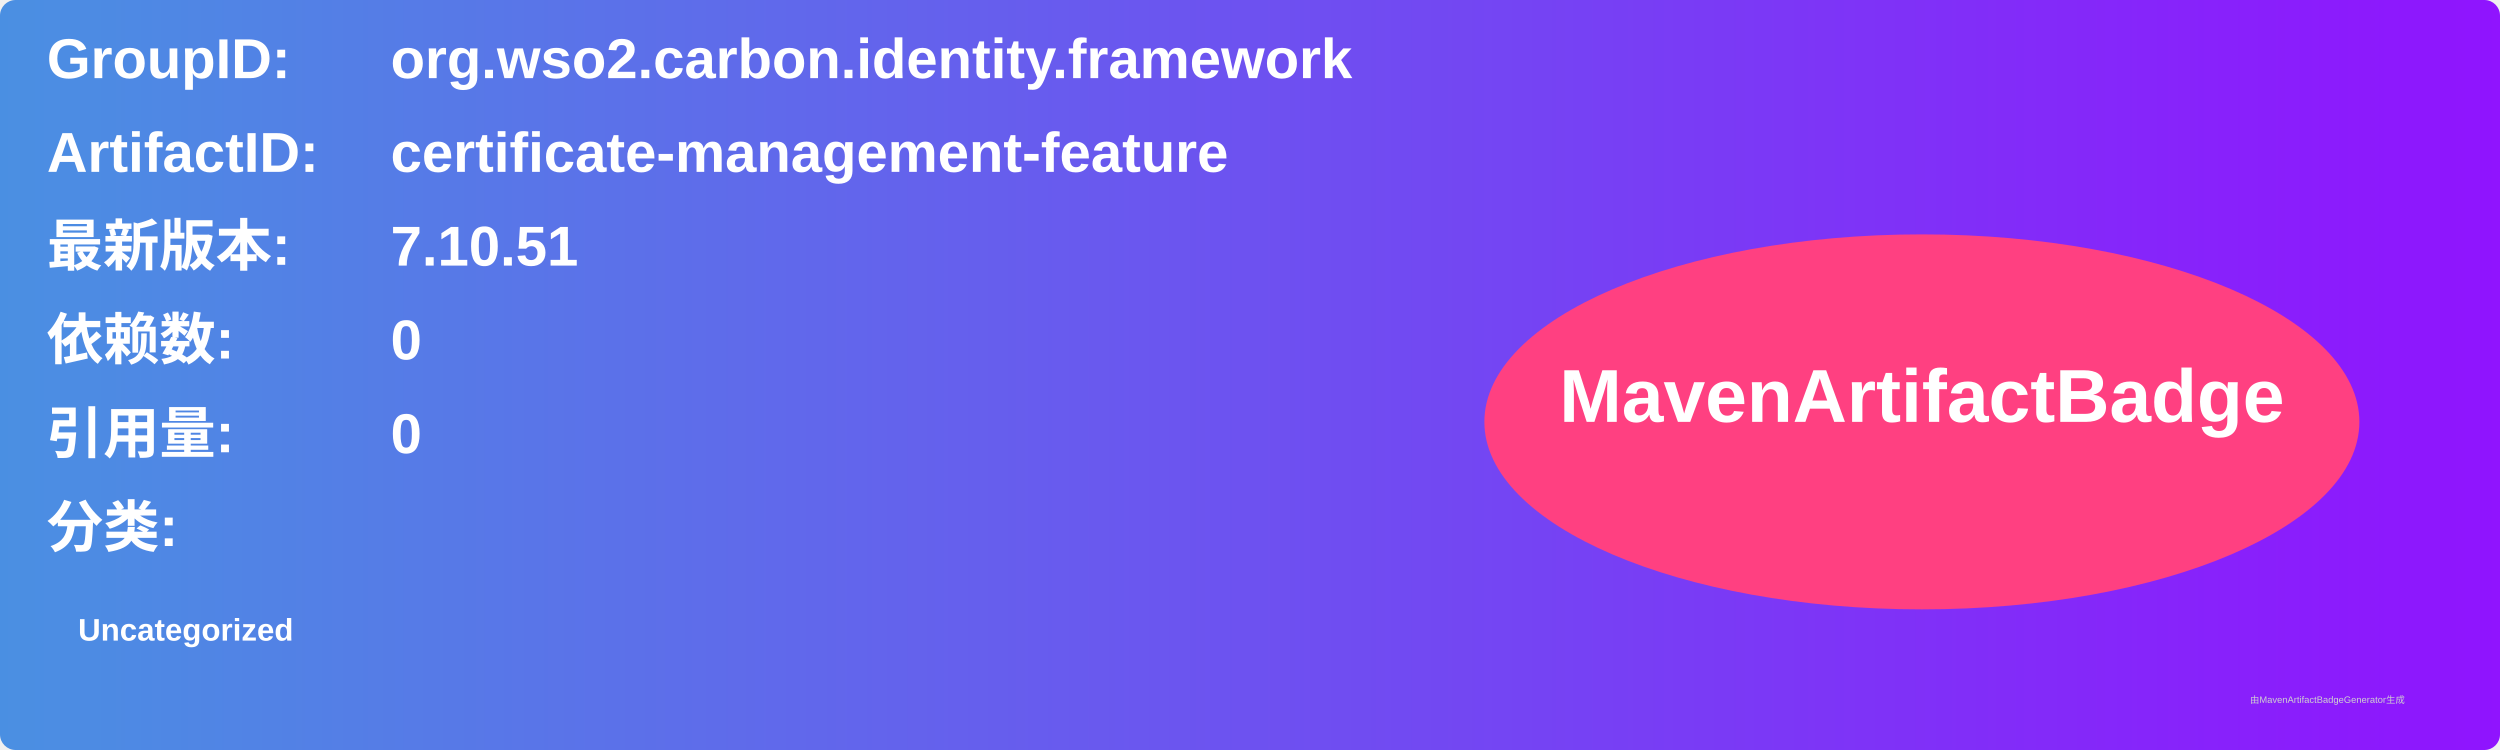
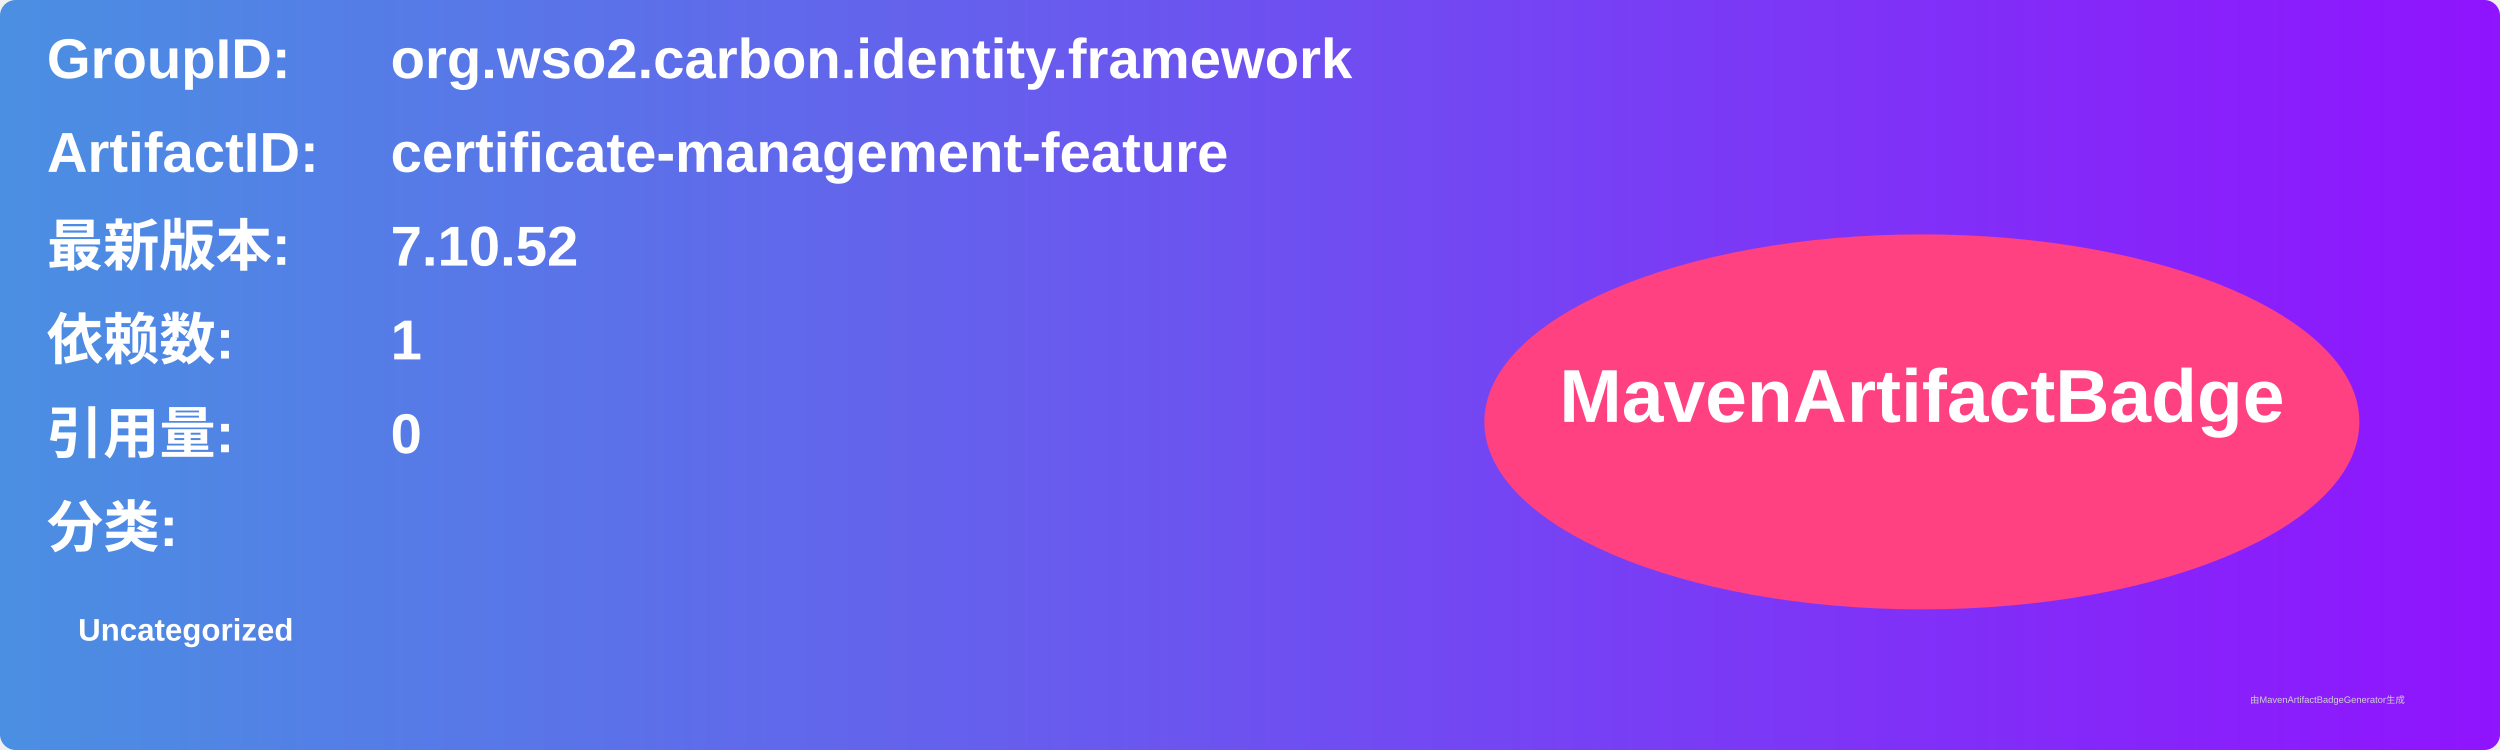
<svg xmlns="http://www.w3.org/2000/svg" width="800" height="240" viewBox="0 0 800 240">
  <linearGradient id="grad" x1="0%" y1="0%" x2="100%" y2="0%">
    <stop offset="0%" stop-color="#4a90e2" />
    <stop offset="100%" stop-color="#9013fe" />
  </linearGradient>
  <rect width="100%" height="100%" rx="5" ry="5" fill="url(#grad)" />
  <g transform="translate(15, 15)">
    <text x="0" y="10" font-family="Arial" font-size="18" fill="white" font-weight="bold" width="260">GroupID:</text>
    <text x="110" y="10" font-family="Arial" font-size="18" fill="white" font-weight="bold" width="460">org.wso2.carbon.identity.framework</text>
    <text x="0" y="40" font-family="Arial" font-size="18" fill="white" font-weight="bold" width="260">ArtifactID:</text>
    <text x="110" y="40" font-family="Arial" font-size="18" fill="white" font-weight="bold" width="460">certificate-management-feature</text>
    <text x="0" y="70" font-family="Arial" font-size="18" fill="white" font-weight="bold">最新版本:</text>
    <text x="110" y="70" font-family="Arial" font-size="18" fill="white" font-weight="bold">
-       <tspan font-weight="bold">7.10.51</tspan>
+       <tspan font-weight="bold">7.10.52</tspan>
    </text>
    <text x="0" y="100" font-family="Arial" font-size="18" fill="white" font-weight="bold">依赖数: </text>
    <text x="110" y="100" font-family="Arial" font-size="18" fill="white">
-       <tspan font-weight="bold">0</tspan>
+       <tspan font-weight="bold">1</tspan>
    </text>
    <text x="0" y="130" font-family="Arial" font-size="18" fill="white" font-weight="bold">引用量: </text>
    <text x="110" y="130" font-family="Arial" font-size="18" fill="white">
      <tspan font-weight="bold">0</tspan>
    </text>
    <text x="0" y="160" font-family="Arial" font-size="18" fill="white" font-weight="bold">分类:</text>
    <text x="10" y="190" font-family="Arial" font-size="10" fill="white">
      <tspan font-weight="bold">Uncategorized</tspan>
    </text>
    <ellipse cx="600" cy="120" rx="140" ry="60" fill="#ff4081" />
    <text x="600" y="120" text-anchor="middle" font-family="Arial" font-size="24" fill="white" font-weight="bold">MavenArtifactBadge</text>
  </g>
  <text x="720" y="225" font-family="Arial" font-size="3" fill="#d0d0d0">由MavenArtifactBadgeGenerator生成</text>
</svg>
